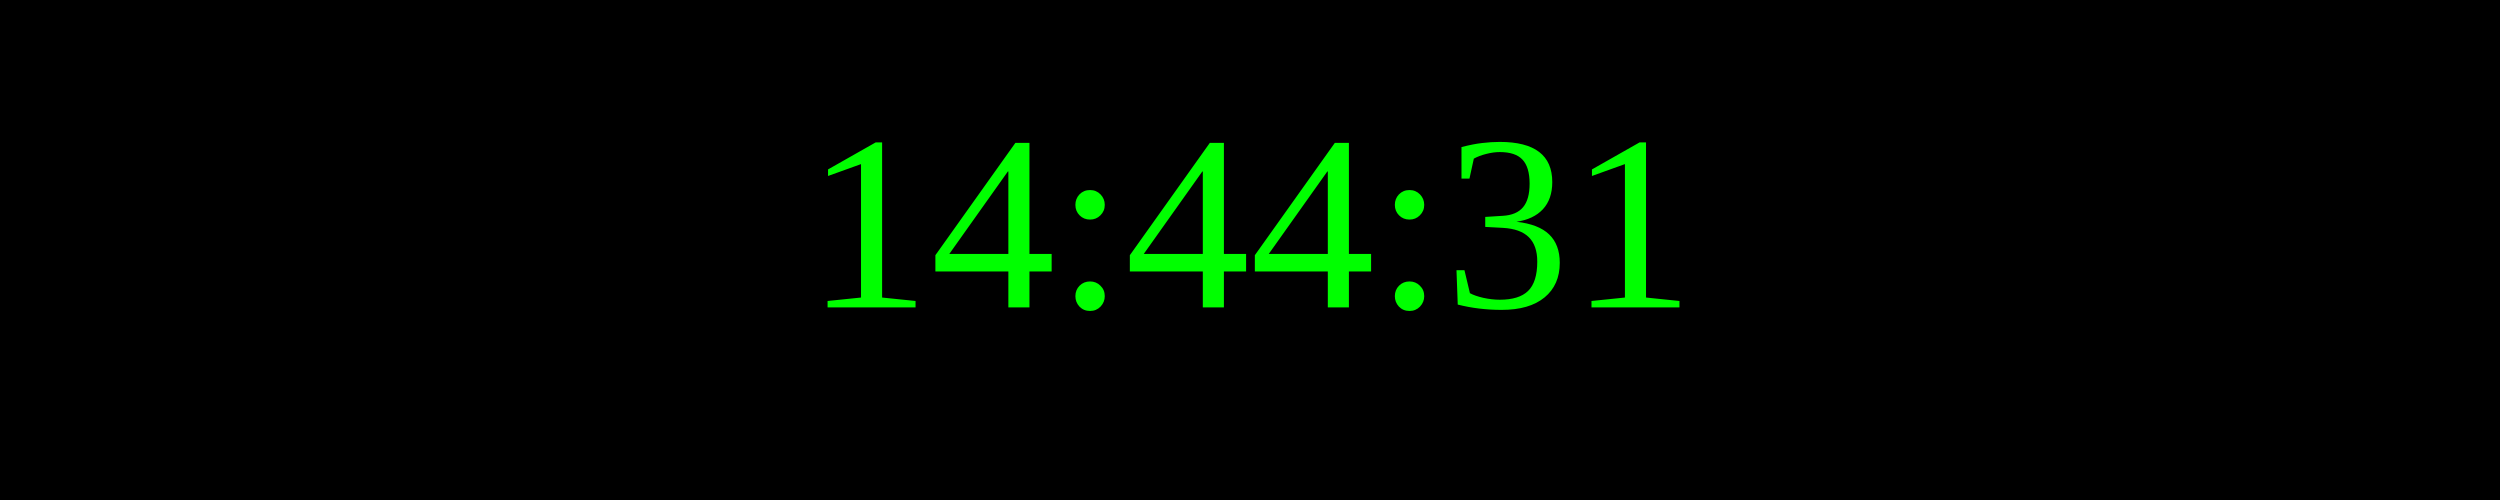
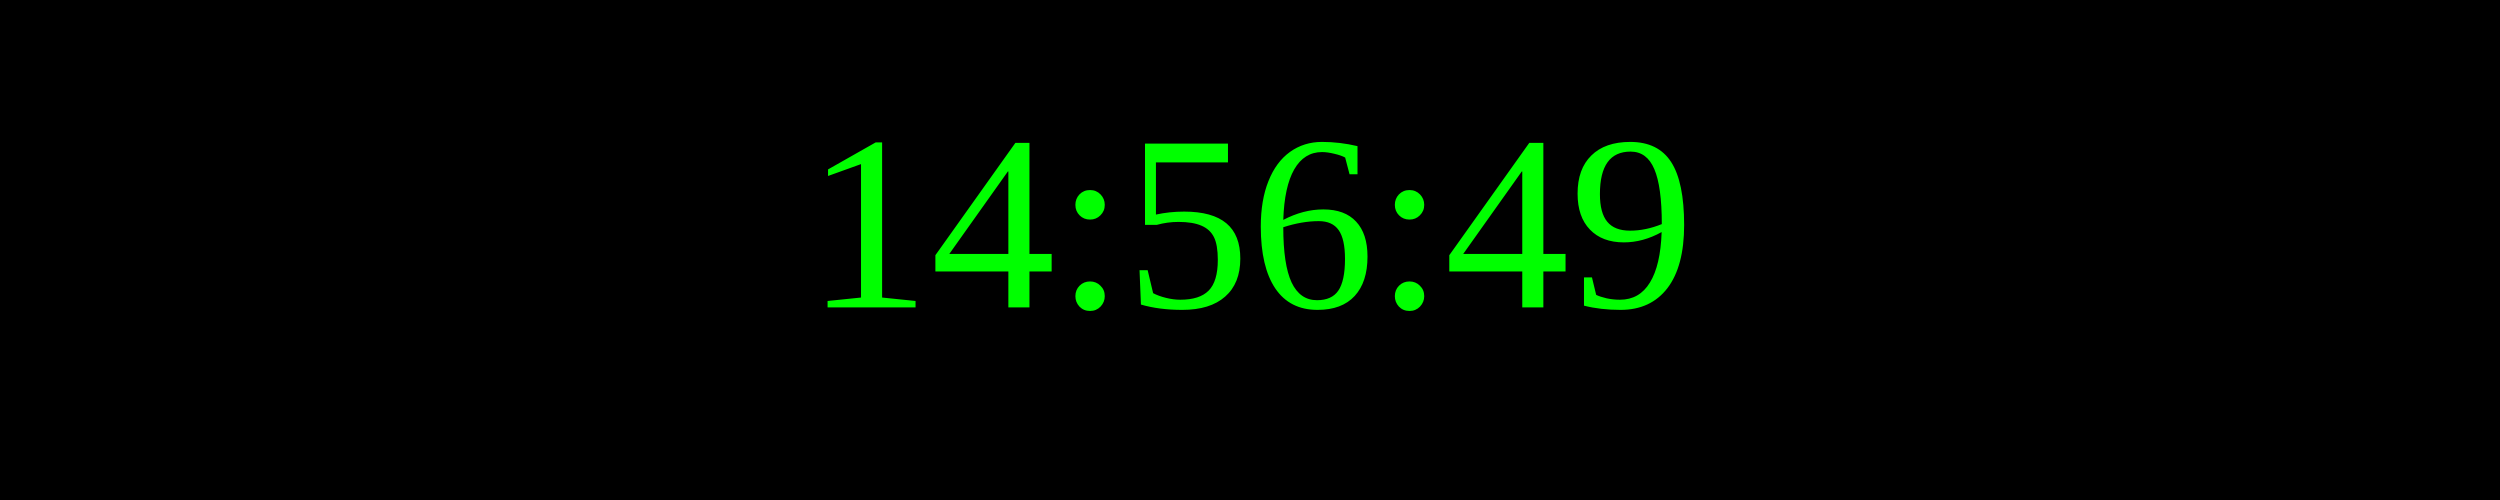
<svg xmlns="http://www.w3.org/2000/svg" width="250" height="50">
  <rect width="100%" height="100%" fill="black" />
  <text x="50%" y="50%" font-size="25" fill="lime" text-anchor="middle" dominant-baseline="middle">
- 14:44:31
+ 14:56:49
</text>
</svg>
